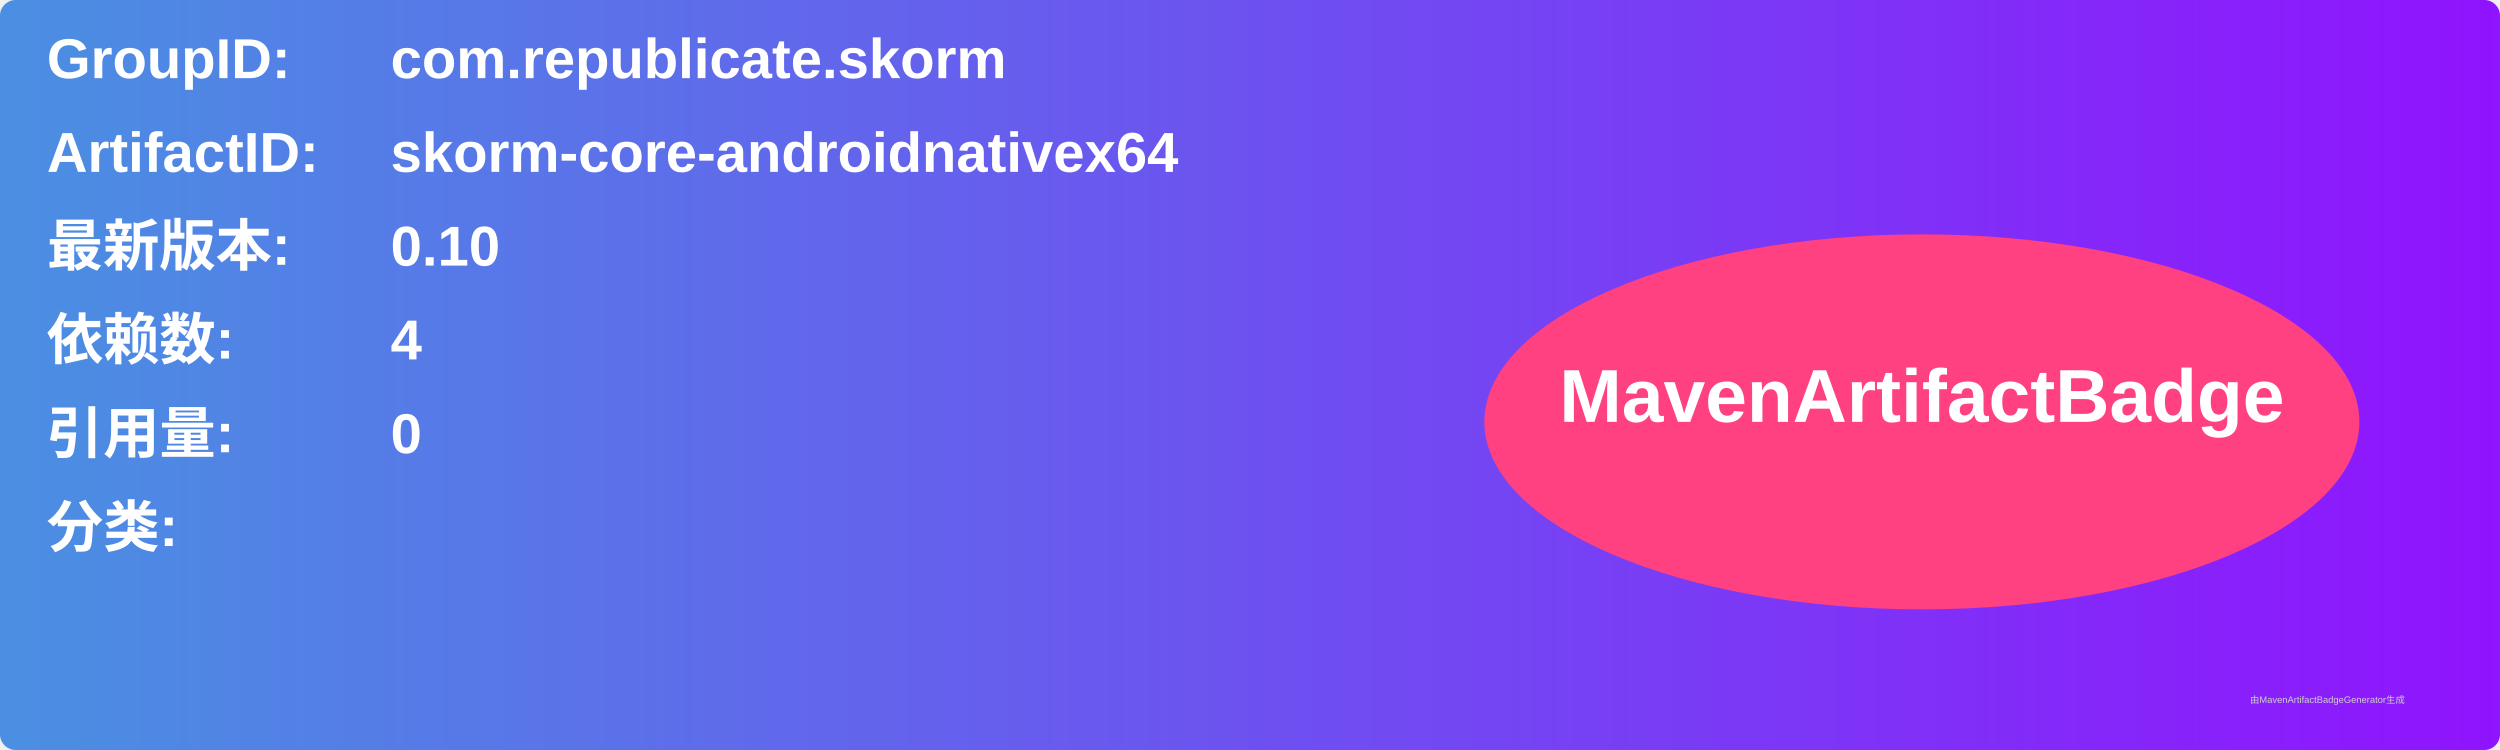
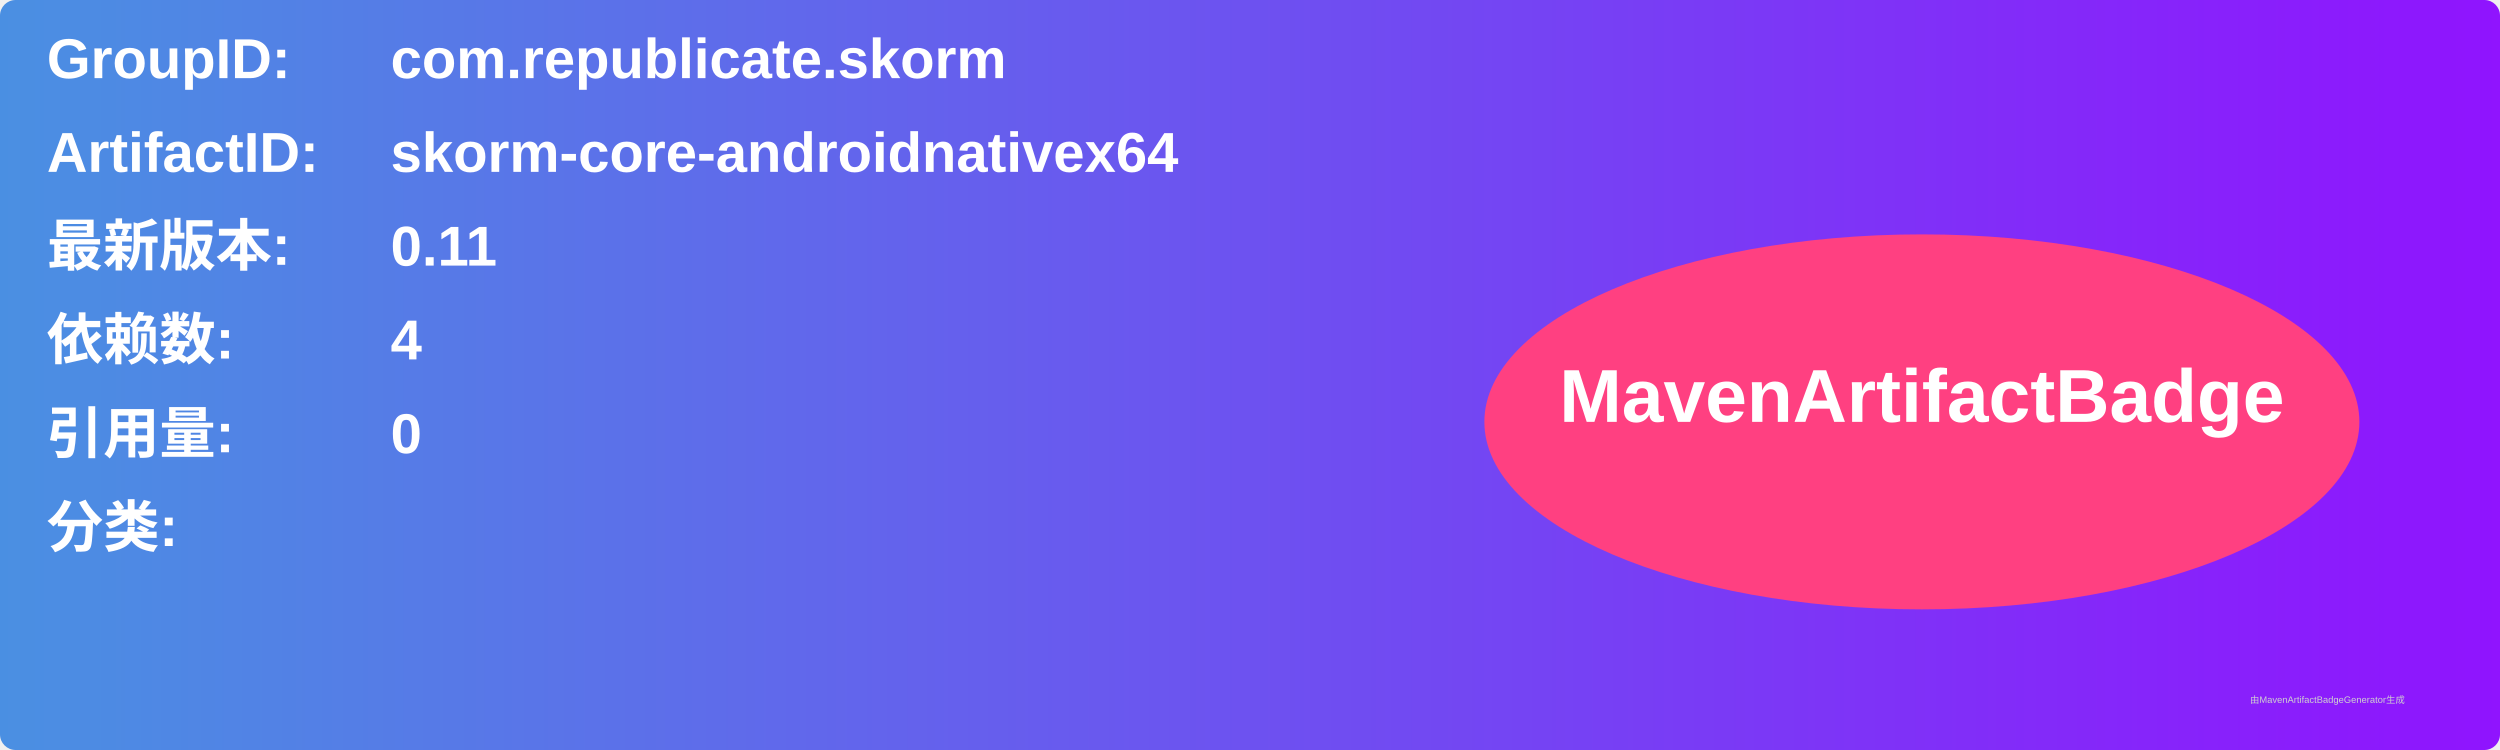
<svg xmlns="http://www.w3.org/2000/svg" width="800" height="240" viewBox="0 0 800 240">
  <linearGradient id="grad" x1="0%" y1="0%" x2="100%" y2="0%">
    <stop offset="0%" stop-color="#4a90e2" />
    <stop offset="100%" stop-color="#9013fe" />
  </linearGradient>
  <rect width="100%" height="100%" rx="5" ry="5" fill="url(#grad)" />
  <g transform="translate(15, 15)">
    <text x="0" y="10" font-family="Arial" font-size="18" fill="white" font-weight="bold" width="260">GroupID:</text>
    <text x="110" y="10" font-family="Arial" font-size="18" fill="white" font-weight="bold" width="460">com.republicate.skorm</text>
    <text x="0" y="40" font-family="Arial" font-size="18" fill="white" font-weight="bold" width="260">ArtifactID:</text>
    <text x="110" y="40" font-family="Arial" font-size="18" fill="white" font-weight="bold" width="460">skorm-core-androidnativex64</text>
    <text x="0" y="70" font-family="Arial" font-size="18" fill="white" font-weight="bold">最新版本:</text>
    <text x="110" y="70" font-family="Arial" font-size="18" fill="white" font-weight="bold">
-       <tspan font-weight="bold">0.10</tspan>
+       <tspan font-weight="bold">0.11</tspan>
    </text>
    <text x="0" y="100" font-family="Arial" font-size="18" fill="white" font-weight="bold">依赖数: </text>
    <text x="110" y="100" font-family="Arial" font-size="18" fill="white">
      <tspan font-weight="bold">4</tspan>
    </text>
    <text x="0" y="130" font-family="Arial" font-size="18" fill="white" font-weight="bold">引用量: </text>
    <text x="110" y="130" font-family="Arial" font-size="18" fill="white">
      <tspan font-weight="bold">0</tspan>
    </text>
    <text x="0" y="160" font-family="Arial" font-size="18" fill="white" font-weight="bold">分类:</text>
    <text x="10" y="190" font-family="Arial" font-size="10" fill="white">
      <tspan font-weight="bold" />
    </text>
    <ellipse cx="600" cy="120" rx="140" ry="60" fill="#ff4081" />
    <text x="600" y="120" text-anchor="middle" font-family="Arial" font-size="24" fill="white" font-weight="bold">MavenArtifactBadge</text>
  </g>
  <text x="720" y="225" font-family="Arial" font-size="3" fill="#d0d0d0">由MavenArtifactBadgeGenerator生成</text>
</svg>
